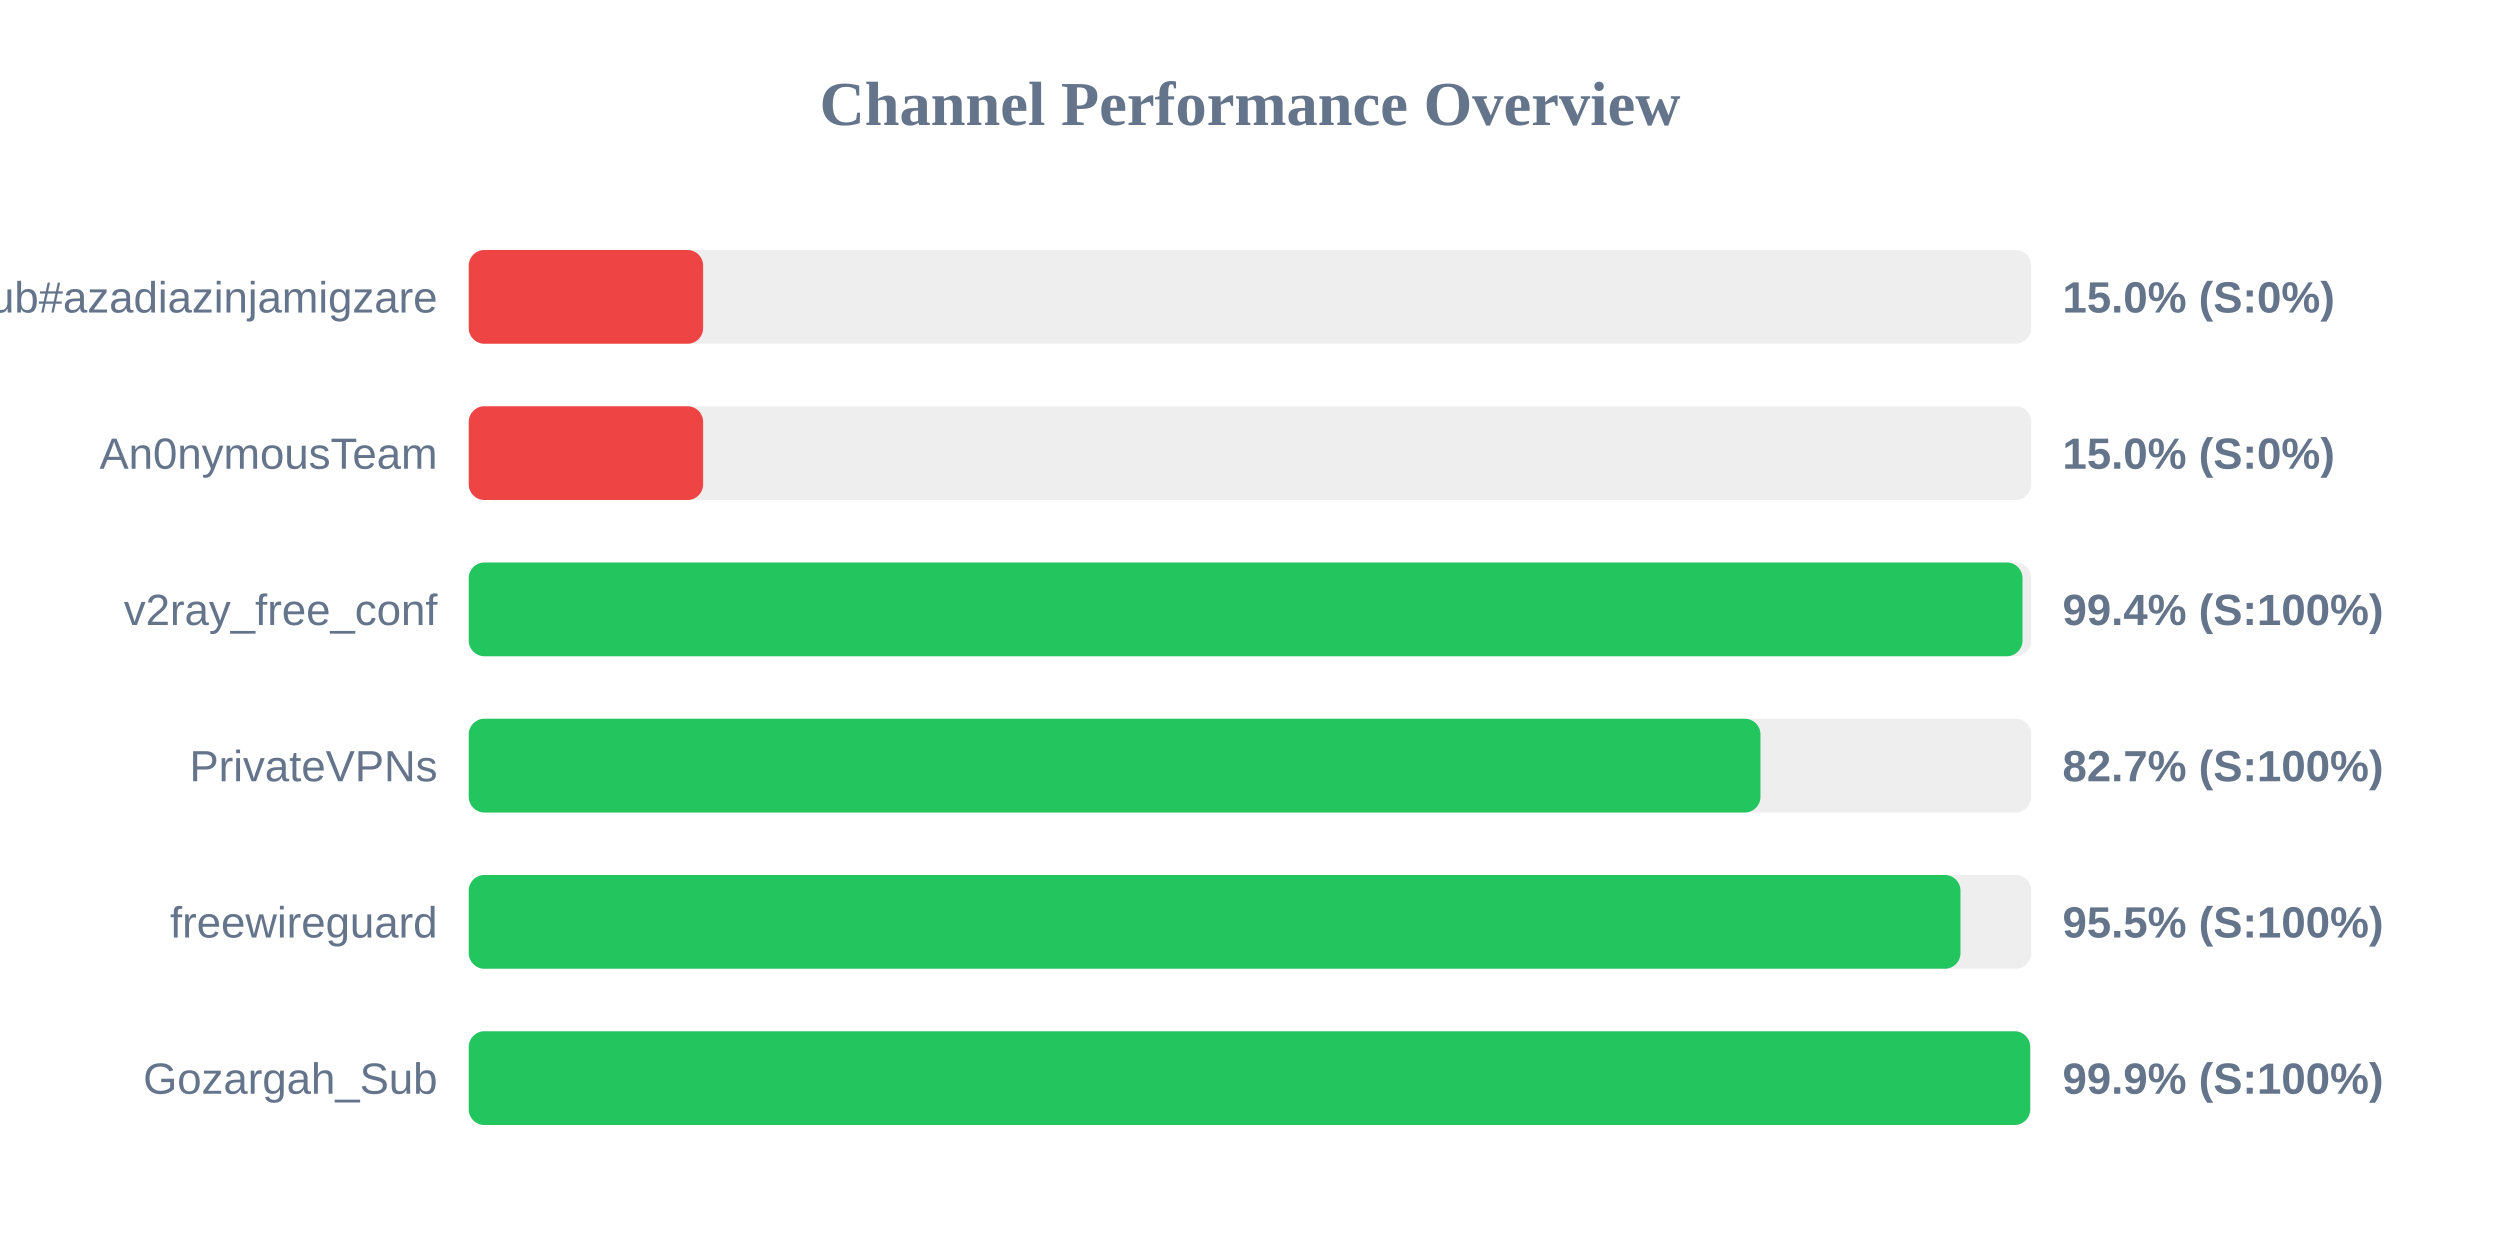
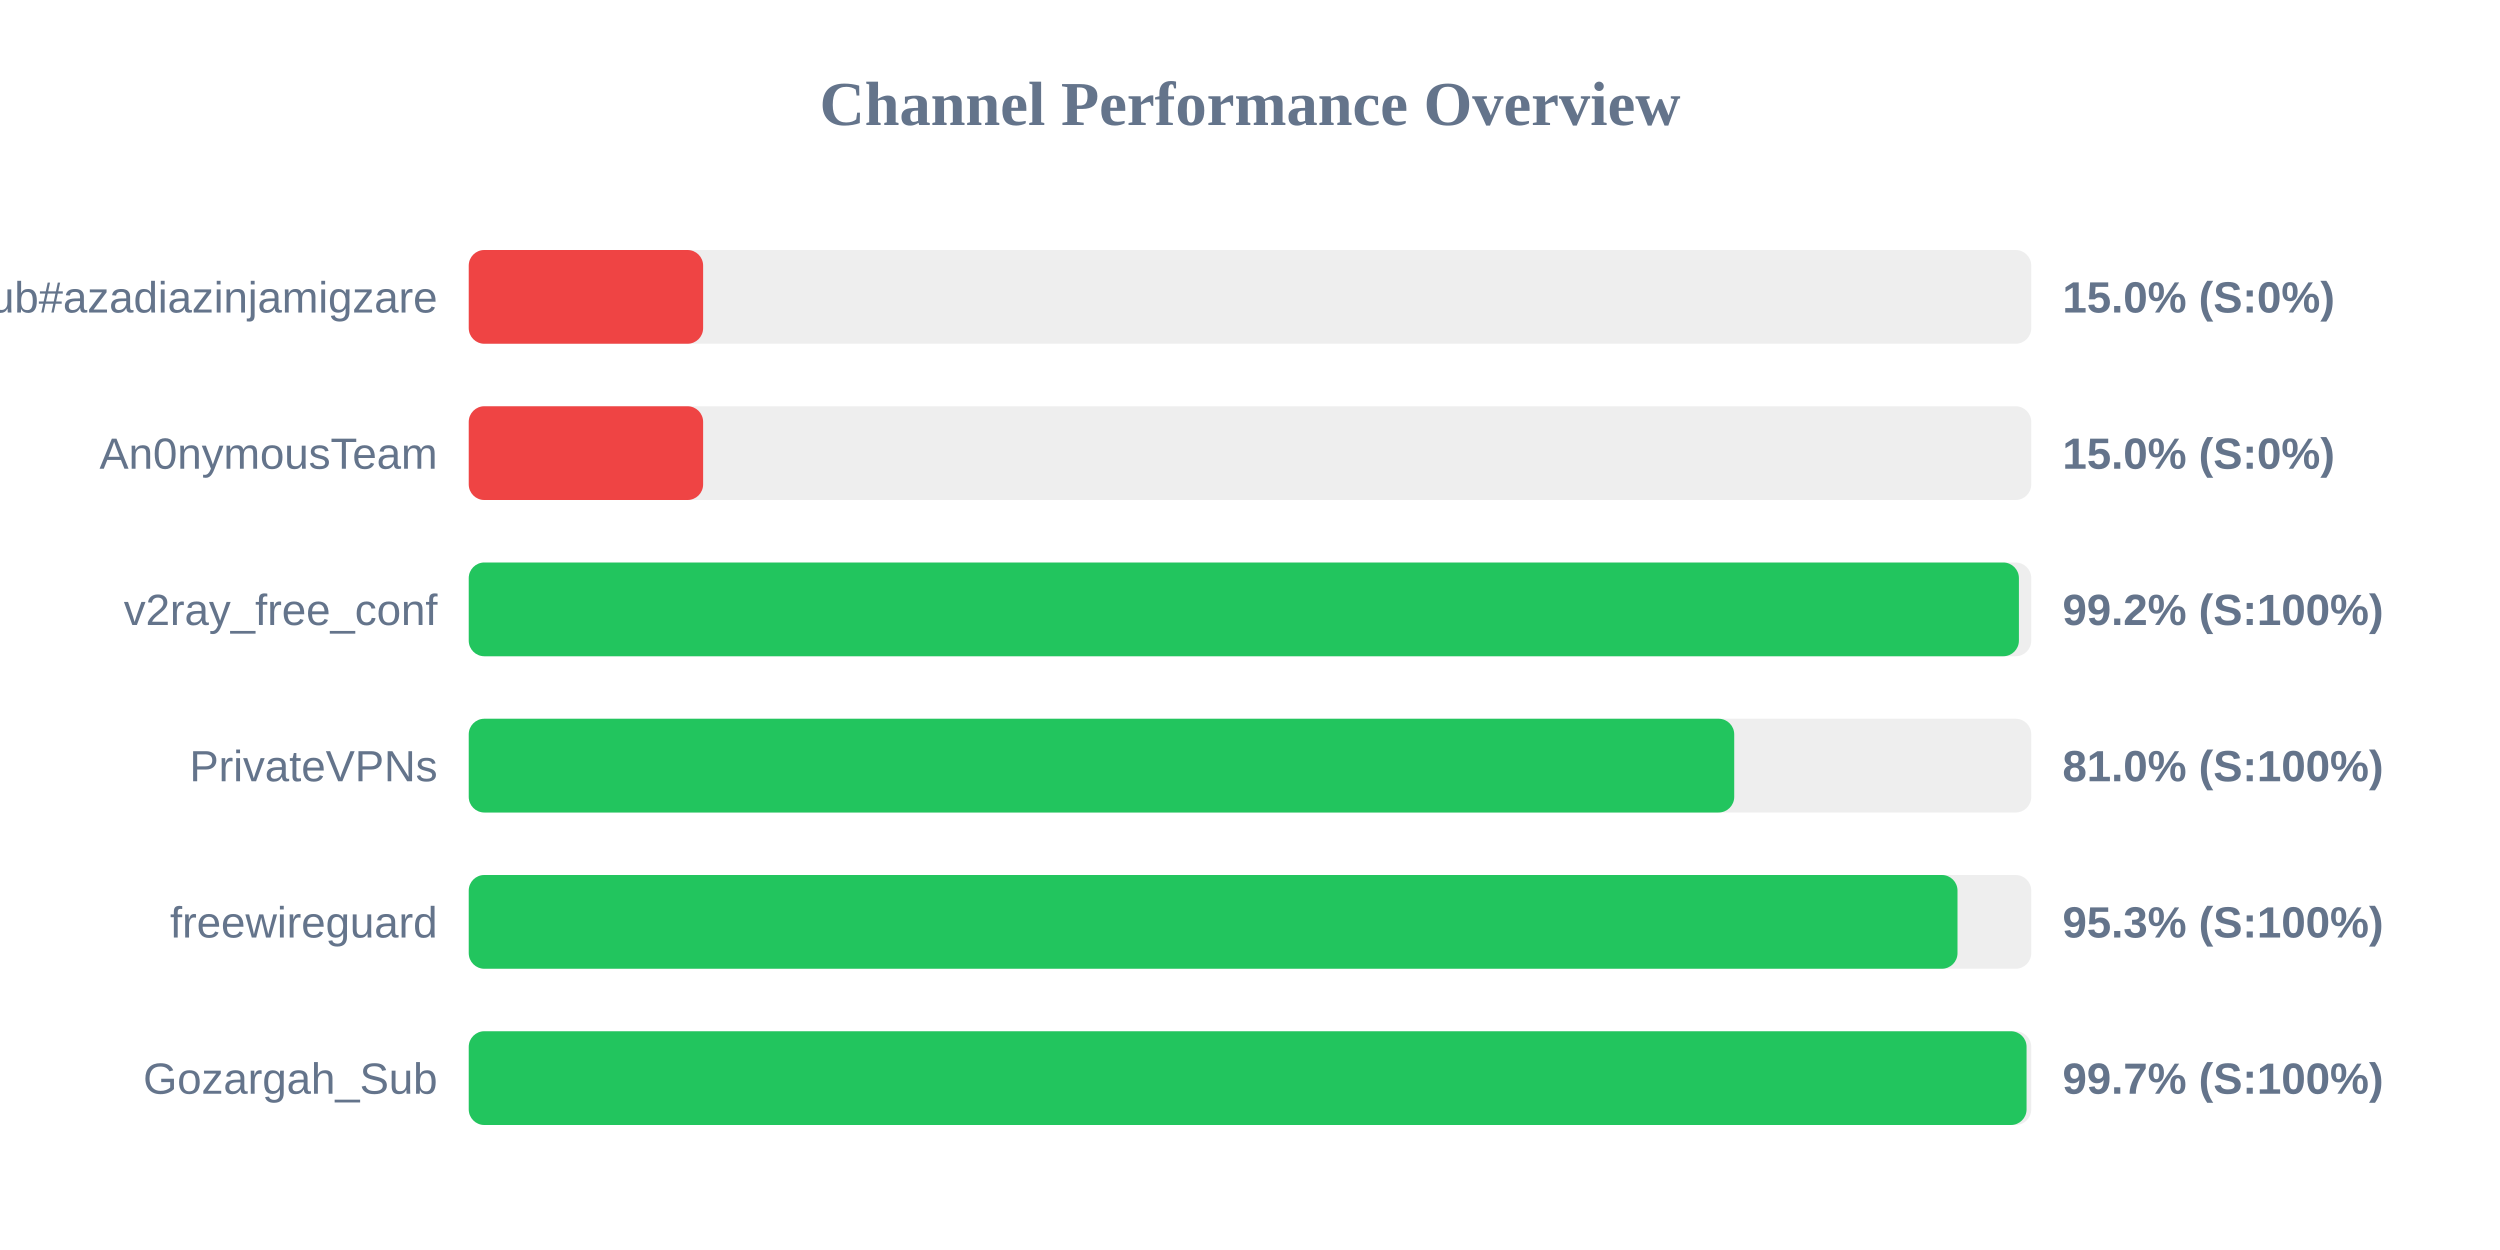
<svg xmlns="http://www.w3.org/2000/svg" width="800" height="400" version="1.1">
  <style>
        .row { font: 14px Arial; fill: #64748b; }
        .score { font: bold 14px Arial; fill: #64748b; }
    </style>
  <text x="400" y="40" text-anchor="middle" font-size="20px" font-weight="bold" fill="#64748b">Channel Performance Overview</text>
  <rect x="150" y="80" width="500" height="30" fill="#eee" rx="5" />
  <rect x="150" y="80" width="75.0" height="30" fill="#ef4444" rx="5" />
  <text x="140" y="100" text-anchor="end" class="row">Sub#azadiazinjamigzare</text>
  <text x="660" y="100" text-anchor="start" class="score">15.0% (S:0%)</text>
  <rect x="150" y="130" width="500" height="30" fill="#eee" rx="5" />
  <rect x="150" y="130" width="75.0" height="30" fill="#ef4444" rx="5" />
  <text x="140" y="150" text-anchor="end" class="row">An0nymousTeam</text>
  <text x="660" y="150" text-anchor="start" class="score">15.0% (S:0%)</text>
  <rect x="150" y="180" width="500" height="30" fill="#eee" rx="5" />
-   <rect x="150" y="180" width="497.2" height="30" fill="#22c55e" rx="5" />
+   <rect x="150" y="180" width="496.05" height="30" fill="#22c55e" rx="5" />
  <text x="140" y="200" text-anchor="end" class="row">v2ray_free_conf</text>
-   <text x="660" y="200" text-anchor="start" class="score">99.4% (S:100%)</text>
+   <text x="660" y="200" text-anchor="start" class="score">99.2% (S:100%)</text>
  <rect x="150" y="230" width="500" height="30" fill="#eee" rx="5" />
-   <rect x="150" y="230" width="413.35" height="30" fill="#22c55e" rx="5" />
+   <rect x="150" y="230" width="404.95" height="30" fill="#22c55e" rx="5" />
  <text x="140" y="250" text-anchor="end" class="row">PrivateVPNs</text>
-   <text x="660" y="250" text-anchor="start" class="score">82.7% (S:100%)</text>
+   <text x="660" y="250" text-anchor="start" class="score">81.0% (S:100%)</text>
  <rect x="150" y="280" width="500" height="30" fill="#eee" rx="5" />
-   <rect x="150" y="280" width="477.35" height="30" fill="#22c55e" rx="5" />
+   <rect x="150" y="280" width="476.4" height="30" fill="#22c55e" rx="5" />
  <text x="140" y="300" text-anchor="end" class="row">freewireguard</text>
-   <text x="660" y="300" text-anchor="start" class="score">95.5% (S:100%)</text>
+   <text x="660" y="300" text-anchor="start" class="score">95.3% (S:100%)</text>
  <rect x="150" y="330" width="500" height="30" fill="#eee" rx="5" />
-   <rect x="150" y="330" width="499.65" height="30" fill="#22c55e" rx="5" />
+   <rect x="150" y="330" width="498.5" height="30" fill="#22c55e" rx="5" />
  <text x="140" y="350" text-anchor="end" class="row">Gozargah_Sub</text>
-   <text x="660" y="350" text-anchor="start" class="score">99.9% (S:100%)</text>
+   <text x="660" y="350" text-anchor="start" class="score">99.7% (S:100%)</text>
</svg>
